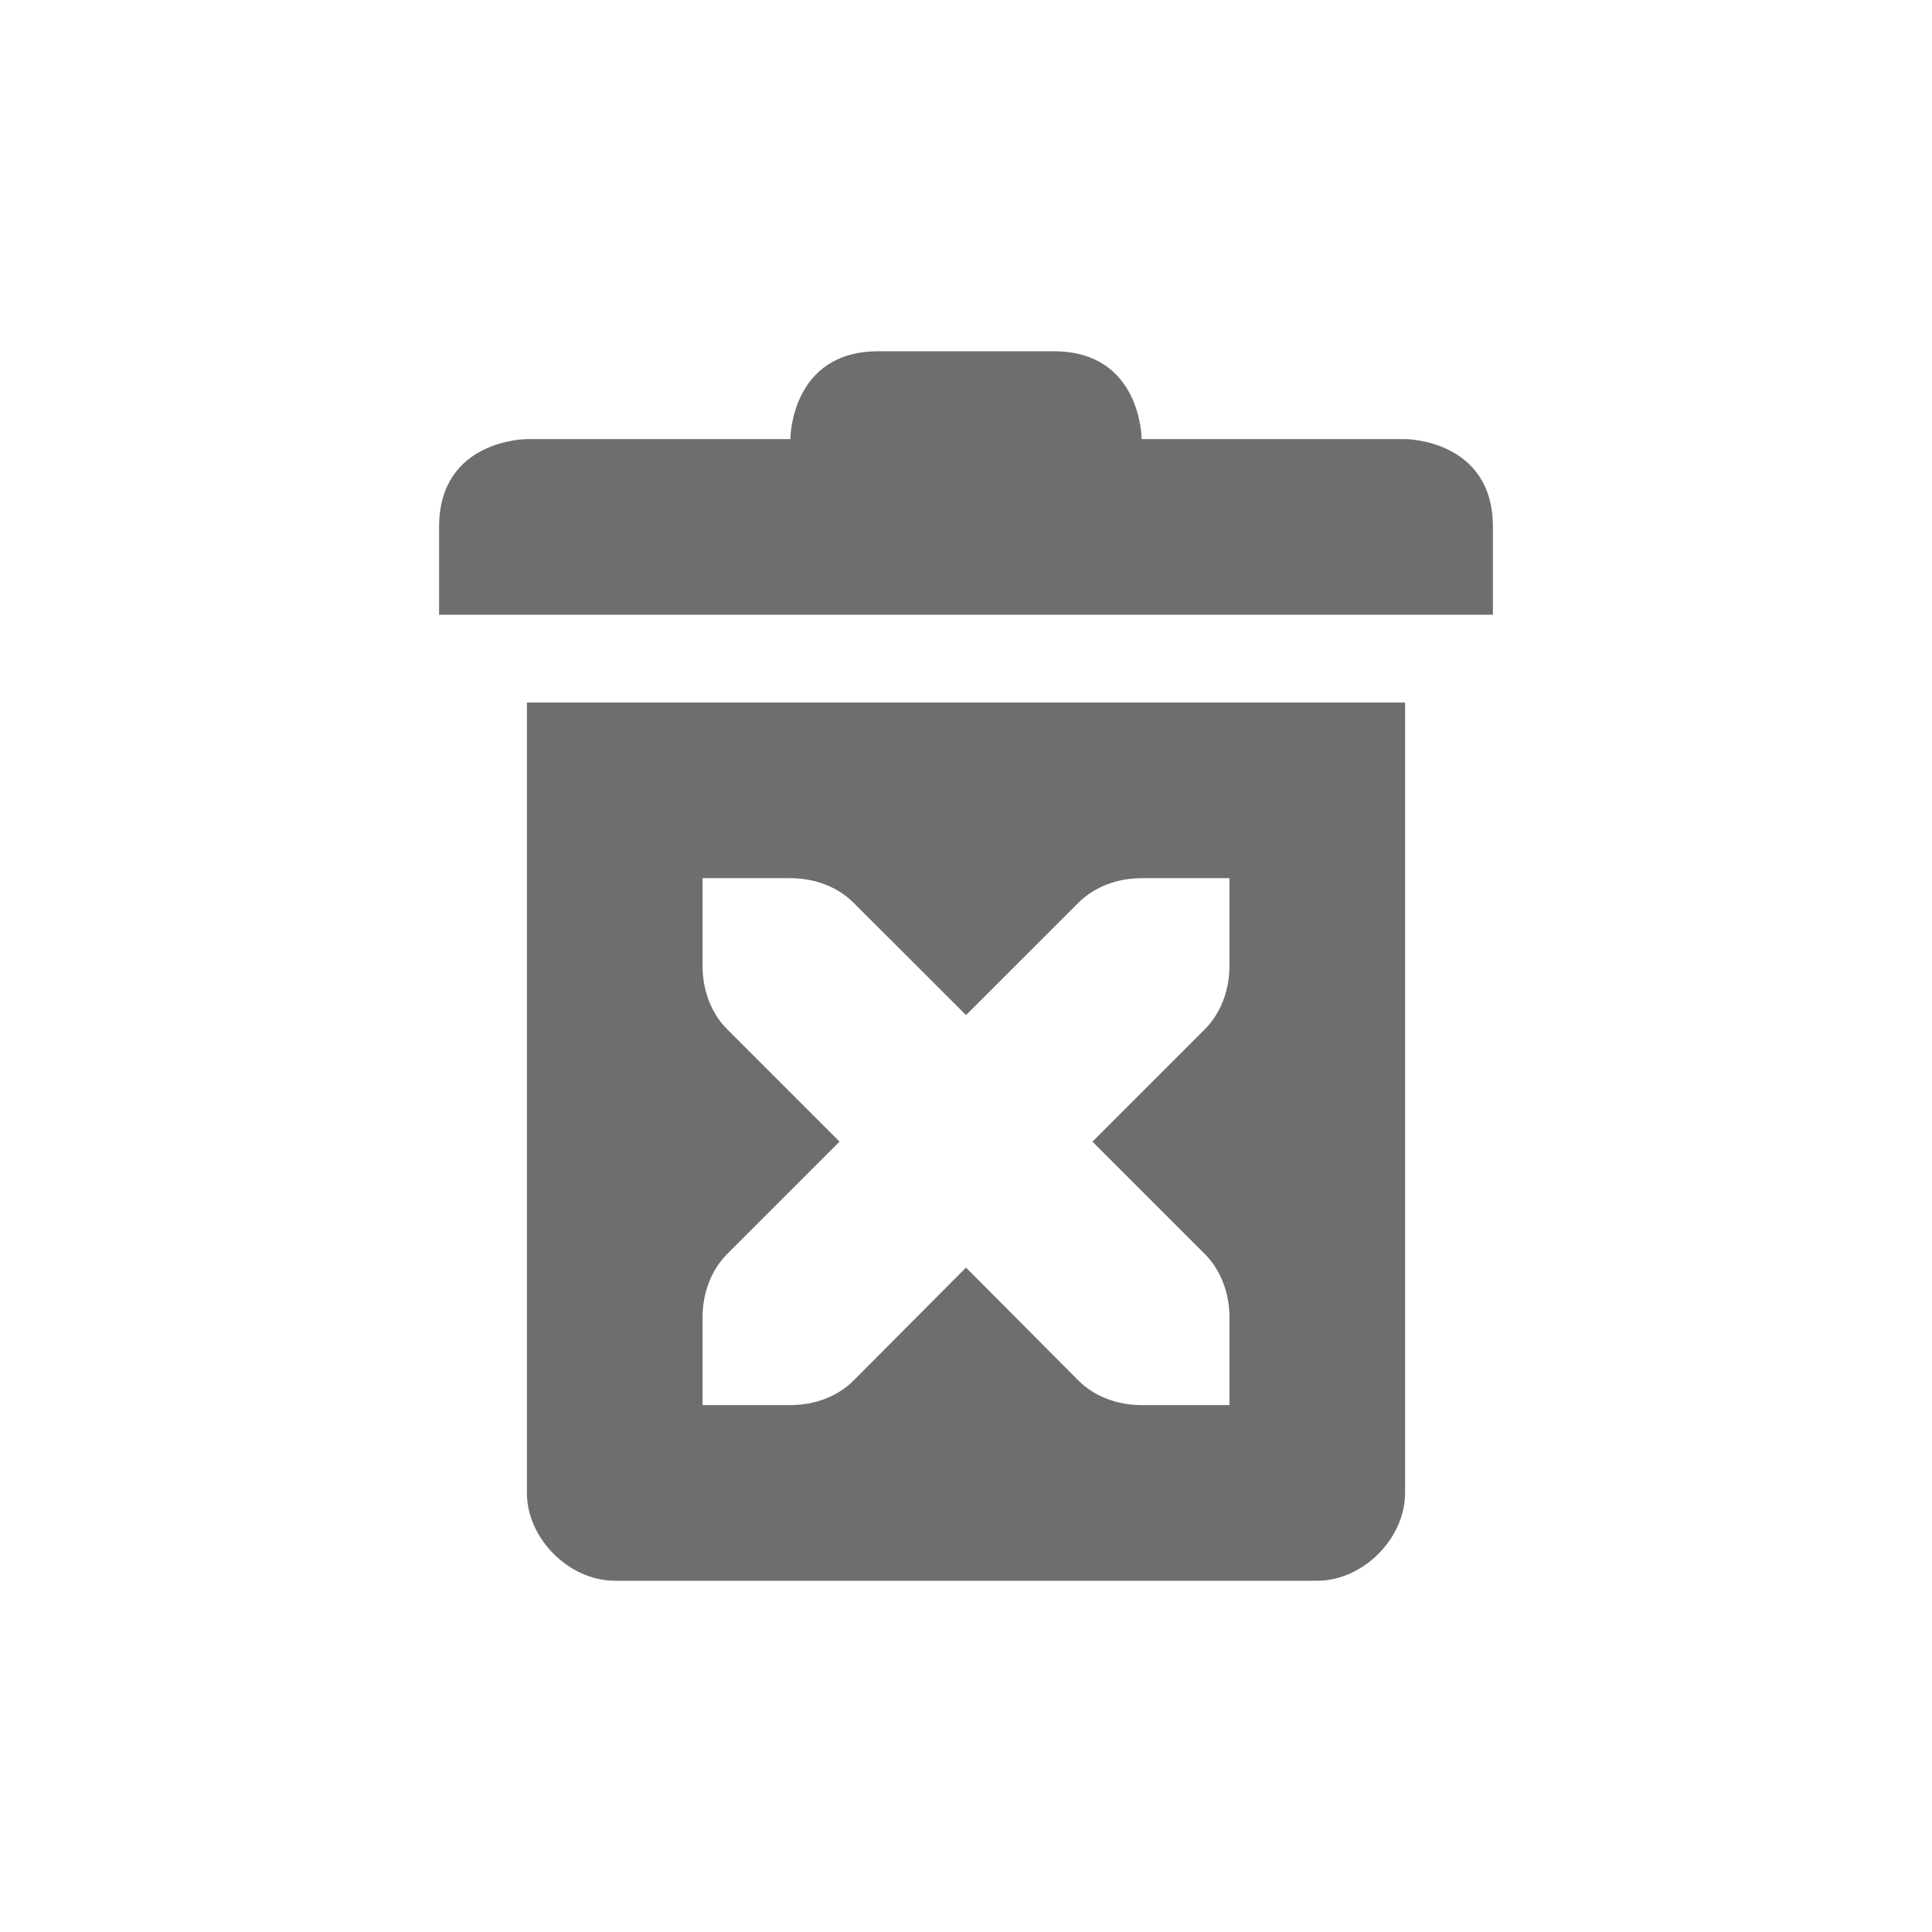
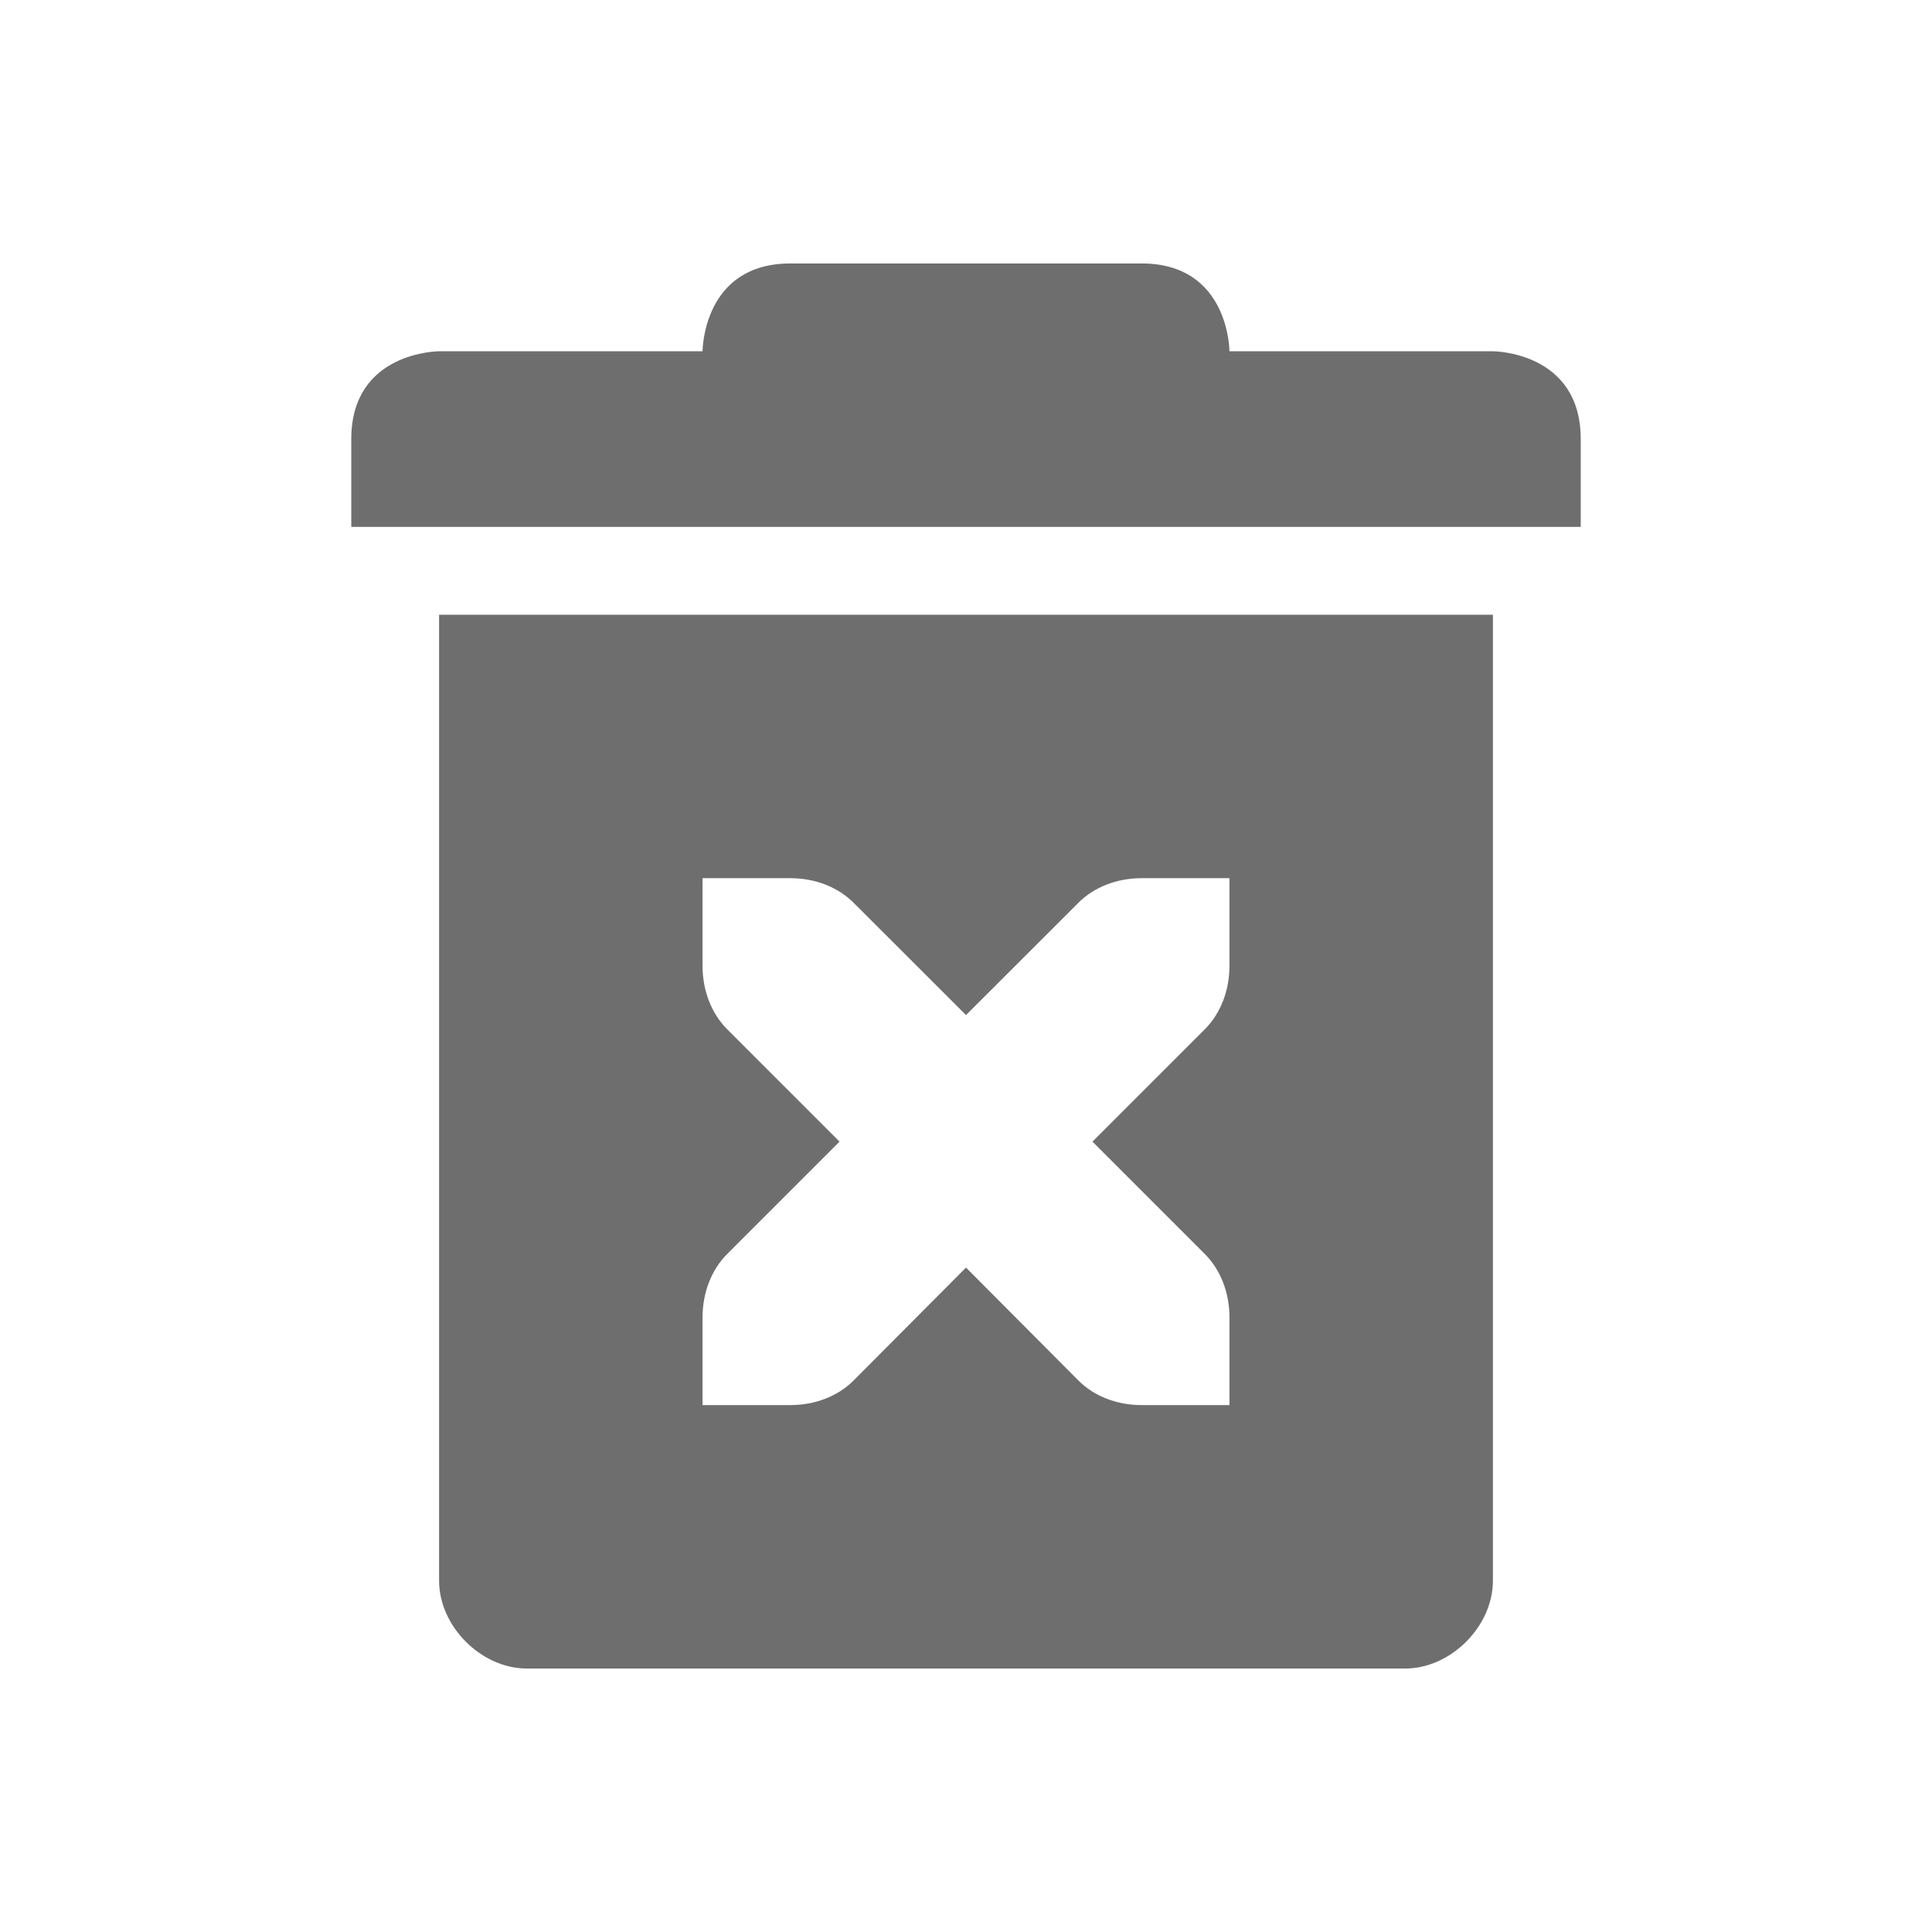
<svg xmlns="http://www.w3.org/2000/svg" width="22" height="22" version="1.1">
  <defs>
    <style id="current-color-scheme" type="text/css">
   .ColorScheme-Text { color:#6e6e6e; } .ColorScheme-Highlight { color:#4285f4; }
  </style>
  </defs>
-   <path style="fill:currentColor" class="ColorScheme-Text" d="M 10,4 C 9,4 9,5 9,5 H 6 C 6,5 5,5 5,6 V 7 H 17 V 6 C 17,5 16,5 16,5 H 13 C 13,5 13,4 12,4 Z M 6,8 V 17 C 6,17.52 6.48,18 7,18 H 15 C 15.52,18 16,17.52 16,17 V 8 Z M 8,10 H 9 C 9.28,10 9.541,10.1 9.721,10.281 L 11,11.559 12.279,10.281 C 12.459,10.1 12.72,10 13,10 H 14 V 11 C 14,11.276 13.901,11.538 13.721,11.719 L 12.44,13 13.721,14.281 C 13.901,14.462 14,14.724 14,15 V 16 H 13 C 12.72,16 12.459,15.9 12.279,15.719 L 11,14.434 9.721,15.719 C 9.541,15.9 9.28,16 9,16 H 8 V 15 C 8,14.724 8.099,14.462 8.279,14.281 L 9.56,13 8.279,11.719 C 8.099,11.538 8,11.276 8,11 Z" />
+   <path style="fill:currentColor" class="ColorScheme-Text" d="M 9,3 C 8,3 8,4 8,4 H 5 C 5,4 4,4 4,5 V 6 H 18 V 5 C 18,4 17,4 17,4 H 14 C 14,4 14,3 13,3 Z M 5,7 V 18 C 5,18.52 5.48,19 6,19 H 16 C 16.52,19 17,18.52 17,18 V 7 Z M 8,10 H 9 C 9.28,10 9.541,10.1 9.721,10.281 L 11,11.559 12.279,10.281 C 12.459,10.1 12.72,10 13,10 H 14 V 11 C 14,11.276 13.901,11.538 13.721,11.719 L 12.44,13 13.721,14.281 C 13.901,14.462 14,14.724 14,15 V 16 H 13 C 12.72,16 12.459,15.9 12.279,15.719 L 11,14.434 9.721,15.719 C 9.541,15.9 9.28,16 9,16 H 8 V 15 C 8,14.724 8.099,14.462 8.279,14.281 L 9.56,13 8.279,11.719 C 8.099,11.538 8,11.276 8,11 Z" />
</svg>
